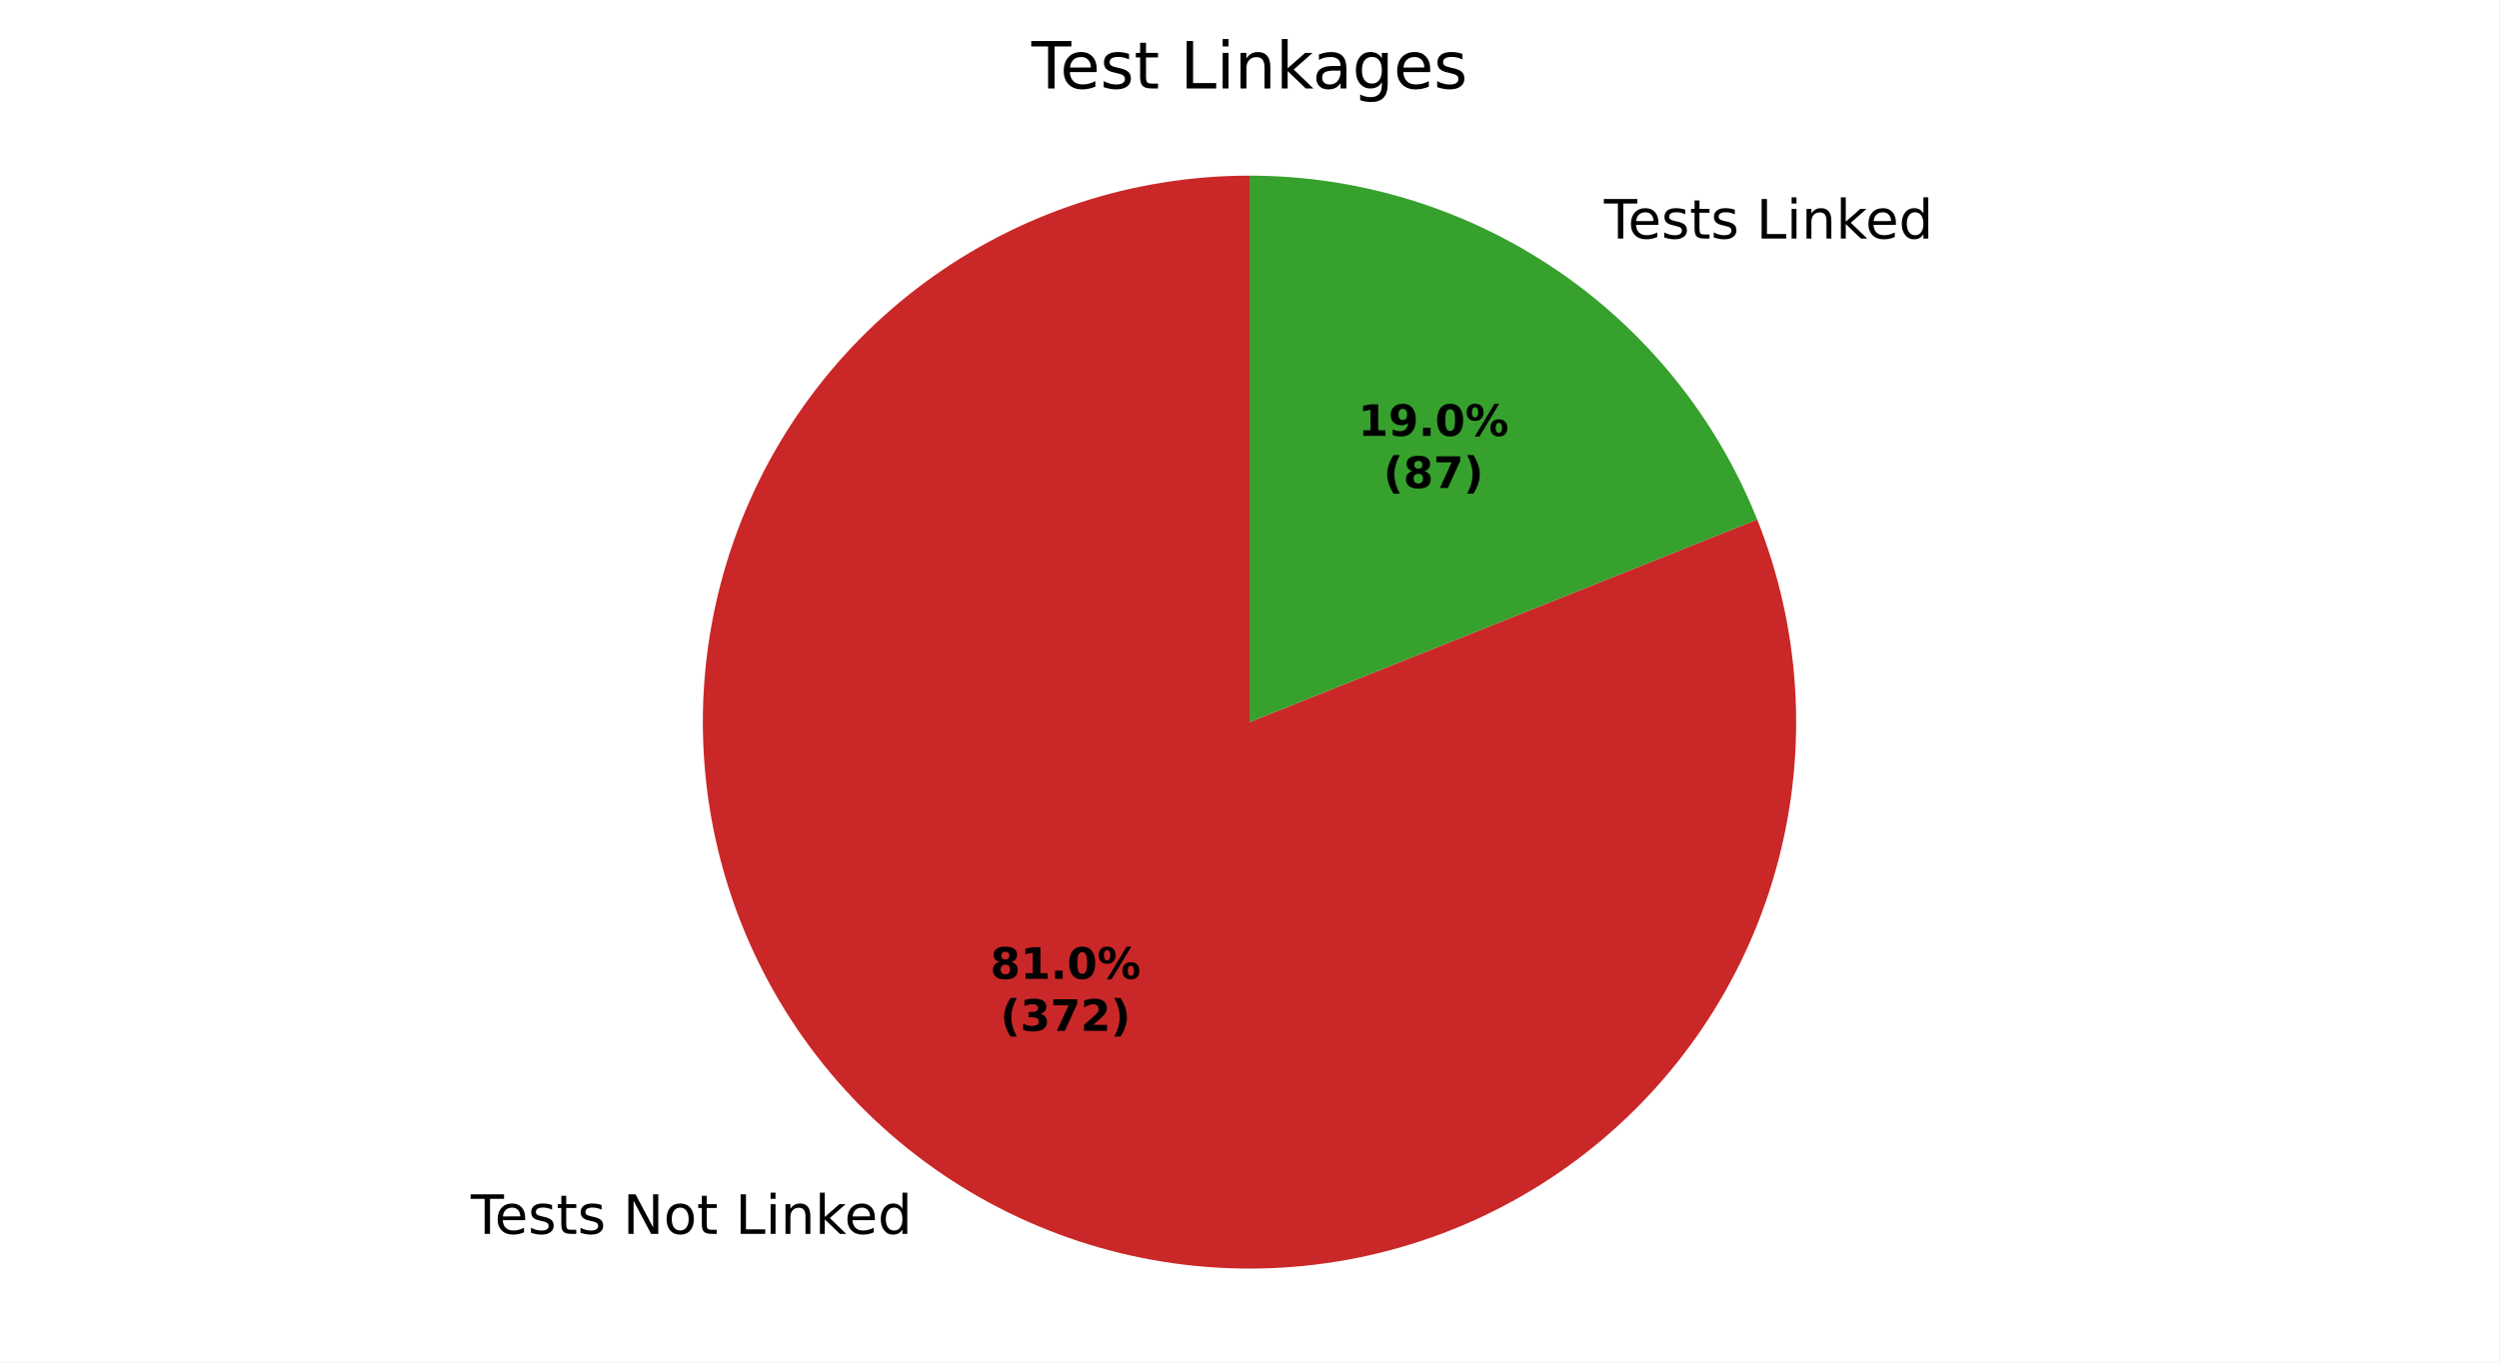
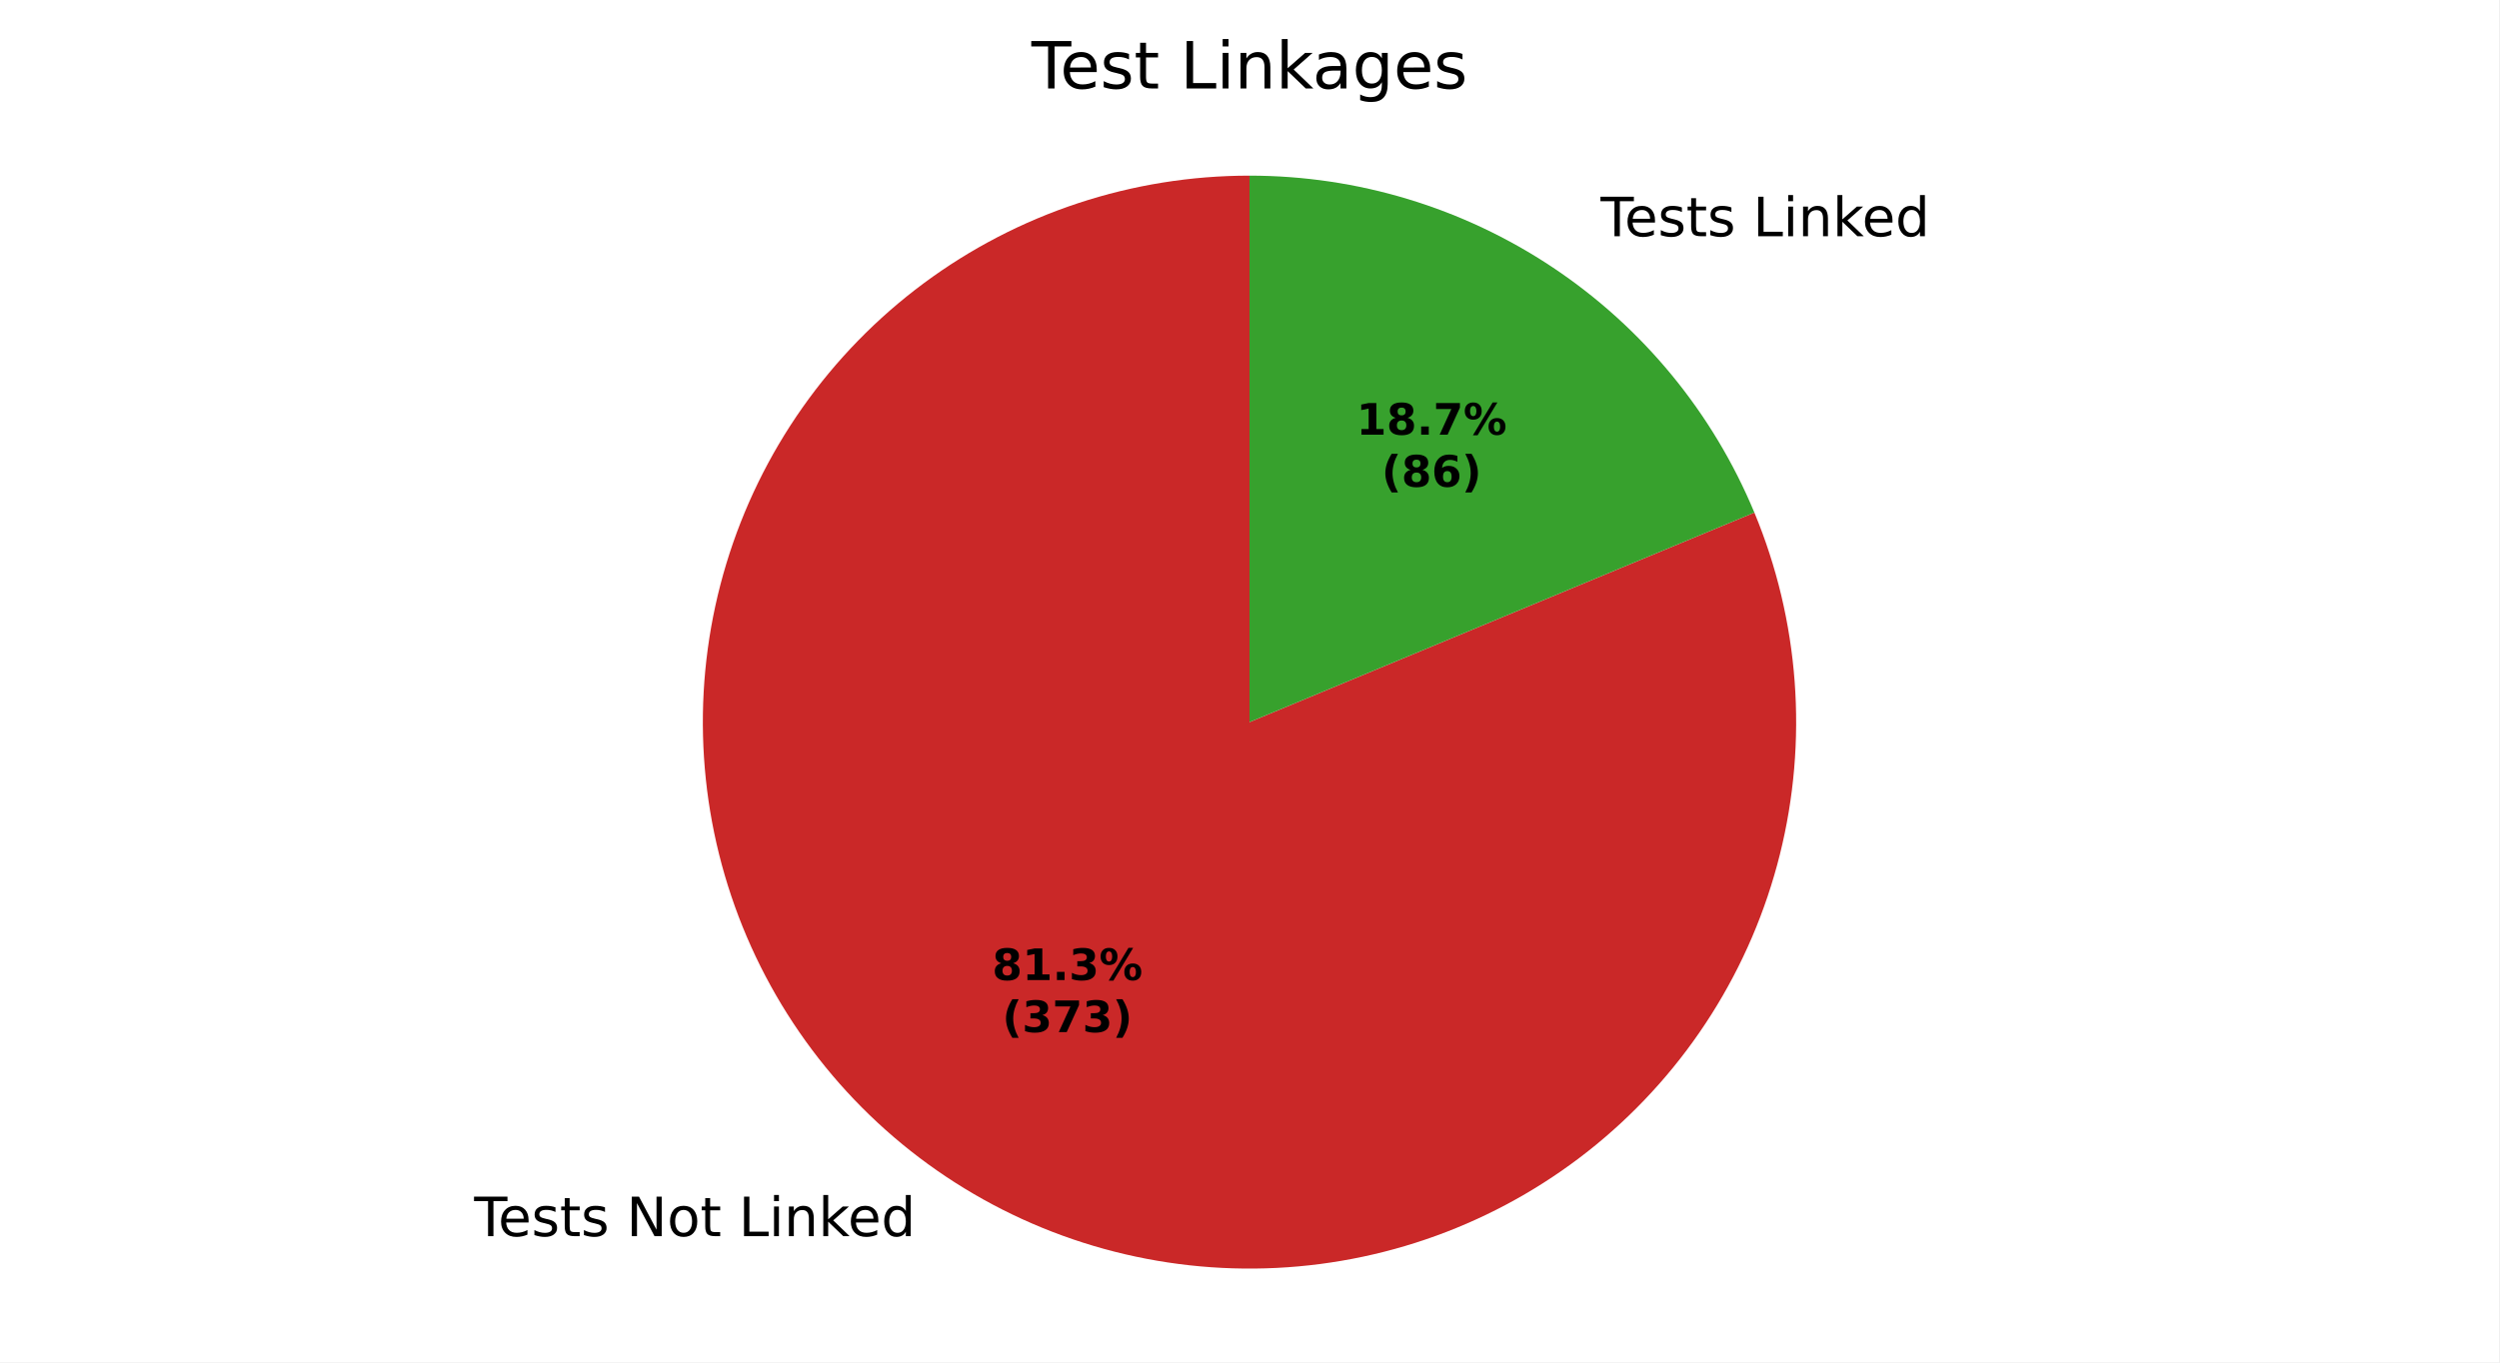
<svg xmlns="http://www.w3.org/2000/svg" xmlns:xlink="http://www.w3.org/1999/xlink" width="460.8pt" height="251.278pt" viewBox="0 0 460.8 251.278" version="1.1">
  <defs>
    <style type="text/css">*{stroke-linejoin: round; stroke-linecap: butt}</style>
  </defs>
  <g id="figure_1">
    <g id="patch_1">
      <path d="M 0 251.278  L 460.8 251.278  L 460.8 0  L 0 0  z " style="fill: #ffffff" />
    </g>
    <g id="axes_1">
      <g id="patch_2">
-         <path d="M 230.4 32.398  C 219.684 32.398 209.036 34.107 198.858 37.46  C 188.68 40.814 179.101 45.769 170.483 52.139  C 161.866 58.508 154.319 66.212 148.127 74.959  C 141.936 83.705 137.178 93.383 134.035 103.628  C 130.891 113.873 129.401 124.554 129.621 135.268  C 129.841 145.982 131.768 156.592 135.33 166.699  C 138.892 176.807 144.042 186.281 150.588 194.766  C 157.133 203.251 164.99 210.639 173.862 216.649  C 182.734 222.66 192.508 227.218 202.815 230.15  C 213.122 233.083 223.831 234.353 234.538 233.913  C 245.246 233.473 255.814 231.329 265.846 227.56  C 275.878 223.792 285.245 218.448 293.594 211.729  C 301.943 205.011 309.167 197.004 314.994 188.011  C 320.822 179.018 325.178 169.152 327.898 158.787  C 330.618 148.422 331.669 137.689 331.009 126.993  C 330.349 116.297 327.988 105.774 324.014 95.822  L 230.4 133.198  z " style="fill: #ca2828" />
+         <path d="M 230.4 32.398  C 219.655 32.398 208.978 34.116 198.776 37.487  C 188.573 40.858 178.975 45.839 170.345 52.241  C 161.715 58.643 154.164 66.384 147.978 75.17  C 141.792 83.956 137.051 93.675 133.934 103.958  C 130.817 114.241 129.364 124.957 129.631 135.699  C 129.898 146.441 131.88 157.071 135.503 167.187  C 139.126 177.303 144.344 186.775 150.958 195.243  C 157.572 203.712 165.498 211.068 174.434 217.034  C 183.371 223 193.205 227.499 203.562 230.36  C 213.919 233.221 224.668 234.407 235.4 233.874  C 246.132 233.341 256.71 231.095 266.733 227.222  C 276.756 223.349 286.095 217.899 294.397 211.077  C 302.699 204.255 309.856 196.149 315.599 187.067  C 321.341 177.985 325.594 168.042 328.197 157.617  C 330.801 147.192 331.72 136.418 330.921 125.702  C 330.122 114.987 327.615 104.468 323.494 94.544  L 230.4 133.198  z " style="fill: #ca2828" />
      </g>
      <g id="patch_3">
-         <path d="M 324.014 95.822  C 316.541 77.104 303.624 61.051 286.938 49.747  C 270.253 38.443 250.554 32.398 230.4 32.398  L 230.4 133.198  z " style="fill: #37a12d" />
+         <path d="M 323.494 94.544  C 315.855 76.147 302.933 60.422 286.366 49.362  C 269.799 38.303 250.319 32.398 230.4 32.398  L 230.4 133.198  z " style="fill: #37a12d" />
      </g>
      <g id="matplotlib.axis_1" />
      <g id="matplotlib.axis_2" />
      <g id="text_1">
-         <g transform="translate(86.80651 227.5924) scale(0.1 -0.1)">
+         <g transform="translate(87.43626 228.0159) scale(0.1 -0.1)">
          <defs>
            <path id="DejaVuSans-37" d="M -19 4666  L 3928 4666  L 3928 4134  L 2272 4134  L 2272 0  L 1638 0  L 1638 4134  L -19 4134  L -19 4666  z " transform="scale(0.015625)" />
            <path id="DejaVuSans-48" d="M 3597 1894  L 3597 1613  L 953 1613  Q 991 1019 1311 708  Q 1631 397 2203 397  Q 2534 397 2845 478  Q 3156 559 3463 722  L 3463 178  Q 3153 47 2828 -22  Q 2503 -91 2169 -91  Q 1331 -91 842 396  Q 353 884 353 1716  Q 353 2575 817 3079  Q 1281 3584 2069 3584  Q 2775 3584 3186 3129  Q 3597 2675 3597 1894  z M 3022 2063  Q 3016 2534 2758 2815  Q 2500 3097 2075 3097  Q 1594 3097 1305 2825  Q 1016 2553 972 2059  L 3022 2063  z " transform="scale(0.015625)" />
            <path id="DejaVuSans-56" d="M 2834 3397  L 2834 2853  Q 2591 2978 2328 3040  Q 2066 3103 1784 3103  Q 1356 3103 1142 2972  Q 928 2841 928 2578  Q 928 2378 1081 2264  Q 1234 2150 1697 2047  L 1894 2003  Q 2506 1872 2764 1633  Q 3022 1394 3022 966  Q 3022 478 2636 193  Q 2250 -91 1575 -91  Q 1294 -91 989 -36  Q 684 19 347 128  L 347 722  Q 666 556 975 473  Q 1284 391 1588 391  Q 1994 391 2212 530  Q 2431 669 2431 922  Q 2431 1156 2273 1281  Q 2116 1406 1581 1522  L 1381 1569  Q 847 1681 609 1914  Q 372 2147 372 2553  Q 372 3047 722 3315  Q 1072 3584 1716 3584  Q 2034 3584 2315 3537  Q 2597 3491 2834 3397  z " transform="scale(0.015625)" />
            <path id="DejaVuSans-57" d="M 1172 4494  L 1172 3500  L 2356 3500  L 2356 3053  L 1172 3053  L 1172 1153  Q 1172 725 1289 603  Q 1406 481 1766 481  L 2356 481  L 2356 0  L 1766 0  Q 1100 0 847 248  Q 594 497 594 1153  L 594 3053  L 172 3053  L 172 3500  L 594 3500  L 594 4494  L 1172 4494  z " transform="scale(0.015625)" />
            <path id="DejaVuSans-3" transform="scale(0.015625)" />
            <path id="DejaVuSans-31" d="M 628 4666  L 1478 4666  L 3547 763  L 3547 4666  L 4159 4666  L 4159 0  L 3309 0  L 1241 3903  L 1241 0  L 628 0  L 628 4666  z " transform="scale(0.015625)" />
            <path id="DejaVuSans-52" d="M 1959 3097  Q 1497 3097 1228 2736  Q 959 2375 959 1747  Q 959 1119 1226 758  Q 1494 397 1959 397  Q 2419 397 2687 759  Q 2956 1122 2956 1747  Q 2956 2369 2687 2733  Q 2419 3097 1959 3097  z M 1959 3584  Q 2709 3584 3137 3096  Q 3566 2609 3566 1747  Q 3566 888 3137 398  Q 2709 -91 1959 -91  Q 1206 -91 779 398  Q 353 888 353 1747  Q 353 2609 779 3096  Q 1206 3584 1959 3584  z " transform="scale(0.015625)" />
            <path id="DejaVuSans-2f" d="M 628 4666  L 1259 4666  L 1259 531  L 3531 531  L 3531 0  L 628 0  L 628 4666  z " transform="scale(0.015625)" />
            <path id="DejaVuSans-4c" d="M 603 3500  L 1178 3500  L 1178 0  L 603 0  L 603 3500  z M 603 4863  L 1178 4863  L 1178 4134  L 603 4134  L 603 4863  z " transform="scale(0.015625)" />
            <path id="DejaVuSans-51" d="M 3513 2113  L 3513 0  L 2938 0  L 2938 2094  Q 2938 2591 2744 2837  Q 2550 3084 2163 3084  Q 1697 3084 1428 2787  Q 1159 2491 1159 1978  L 1159 0  L 581 0  L 581 3500  L 1159 3500  L 1159 2956  Q 1366 3272 1645 3428  Q 1925 3584 2291 3584  Q 2894 3584 3203 3211  Q 3513 2838 3513 2113  z " transform="scale(0.015625)" />
            <path id="DejaVuSans-4e" d="M 581 4863  L 1159 4863  L 1159 1991  L 2875 3500  L 3609 3500  L 1753 1863  L 3688 0  L 2938 0  L 1159 1709  L 1159 0  L 581 0  L 581 4863  z " transform="scale(0.015625)" />
            <path id="DejaVuSans-47" d="M 2906 2969  L 2906 4863  L 3481 4863  L 3481 0  L 2906 0  L 2906 525  Q 2725 213 2448 61  Q 2172 -91 1784 -91  Q 1150 -91 751 415  Q 353 922 353 1747  Q 353 2572 751 3078  Q 1150 3584 1784 3584  Q 2172 3584 2448 3432  Q 2725 3281 2906 2969  z M 947 1747  Q 947 1113 1208 752  Q 1469 391 1925 391  Q 2381 391 2643 752  Q 2906 1113 2906 1747  Q 2906 2381 2643 2742  Q 2381 3103 1925 3103  Q 1469 3103 1208 2742  Q 947 2381 947 1747  z " transform="scale(0.015625)" />
          </defs>
          <use xlink:href="#DejaVuSans-37" />
          <use xlink:href="#DejaVuSans-48" transform="translate(44.09375 0)" />
          <use xlink:href="#DejaVuSans-56" transform="translate(105.625 0)" />
          <use xlink:href="#DejaVuSans-57" transform="translate(157.7188 0)" />
          <use xlink:href="#DejaVuSans-56" transform="translate(196.9219 0)" />
          <use xlink:href="#DejaVuSans-3" transform="translate(249.0156 0)" />
          <use xlink:href="#DejaVuSans-31" transform="translate(280.7969 0)" />
          <use xlink:href="#DejaVuSans-52" transform="translate(355.6094 0)" />
          <use xlink:href="#DejaVuSans-57" transform="translate(416.7969 0)" />
          <use xlink:href="#DejaVuSans-3" transform="translate(456 0)" />
          <use xlink:href="#DejaVuSans-2f" transform="translate(487.7812 0)" />
          <use xlink:href="#DejaVuSans-4c" transform="translate(543.5 0)" />
          <use xlink:href="#DejaVuSans-51" transform="translate(571.2812 0)" />
          <use xlink:href="#DejaVuSans-4e" transform="translate(634.6562 0)" />
          <use xlink:href="#DejaVuSans-48" transform="translate(689 0)" />
          <use xlink:href="#DejaVuSans-47" transform="translate(750.5312 0)" />
        </g>
      </g>
      <g id="text_2">
-         <g transform="translate(292.5919 43.99999) scale(0.1 -0.1)">
+         <g transform="translate(291.9622 43.57648) scale(0.1 -0.1)">
          <use xlink:href="#DejaVuSans-3" />
          <use xlink:href="#DejaVuSans-37" transform="translate(31.78125 0)" />
          <use xlink:href="#DejaVuSans-48" transform="translate(75.875 0)" />
          <use xlink:href="#DejaVuSans-56" transform="translate(137.4062 0)" />
          <use xlink:href="#DejaVuSans-57" transform="translate(189.5 0)" />
          <use xlink:href="#DejaVuSans-56" transform="translate(228.7031 0)" />
          <use xlink:href="#DejaVuSans-3" transform="translate(280.7969 0)" />
          <use xlink:href="#DejaVuSans-2f" transform="translate(312.5781 0)" />
          <use xlink:href="#DejaVuSans-4c" transform="translate(368.2969 0)" />
          <use xlink:href="#DejaVuSans-51" transform="translate(396.0781 0)" />
          <use xlink:href="#DejaVuSans-4e" transform="translate(459.4531 0)" />
          <use xlink:href="#DejaVuSans-48" transform="translate(513.7969 0)" />
          <use xlink:href="#DejaVuSans-47" transform="translate(575.3281 0)" />
        </g>
      </g>
      <g id="text_3">
-         <g transform="translate(182.6003 180.5461) scale(0.08 -0.08)">
+         <g transform="translate(182.9438 180.7771) scale(0.08 -0.08)">
          <defs>
            <path id="DejaVuSans-Bold-1b" d="M 2228 2088  Q 1891 2088 1709 1903  Q 1528 1719 1528 1375  Q 1528 1031 1709 848  Q 1891 666 2228 666  Q 2563 666 2741 848  Q 2919 1031 2919 1375  Q 2919 1722 2741 1905  Q 2563 2088 2228 2088  z M 1350 2484  Q 925 2613 709 2878  Q 494 3144 494 3541  Q 494 4131 934 4440  Q 1375 4750 2228 4750  Q 3075 4750 3515 4442  Q 3956 4134 3956 3541  Q 3956 3144 3739 2878  Q 3522 2613 3097 2484  Q 3572 2353 3814 2058  Q 4056 1763 4056 1313  Q 4056 619 3595 264  Q 3134 -91 2228 -91  Q 1319 -91 855 264  Q 391 619 391 1313  Q 391 1763 633 2058  Q 875 2353 1350 2484  z M 1631 3419  Q 1631 3141 1786 2991  Q 1941 2841 2228 2841  Q 2509 2841 2662 2991  Q 2816 3141 2816 3419  Q 2816 3697 2662 3845  Q 2509 3994 2228 3994  Q 1941 3994 1786 3844  Q 1631 3694 1631 3419  z " transform="scale(0.015625)" />
            <path id="DejaVuSans-Bold-14" d="M 750 831  L 1813 831  L 1813 3847  L 722 3622  L 722 4441  L 1806 4666  L 2950 4666  L 2950 831  L 4013 831  L 4013 0  L 750 0  L 750 831  z " transform="scale(0.015625)" />
            <path id="DejaVuSans-Bold-11" d="M 653 1209  L 1778 1209  L 1778 0  L 653 0  L 653 1209  z " transform="scale(0.015625)" />
-             <path id="DejaVuSans-Bold-13" d="M 2944 2338  Q 2944 3213 2780 3570  Q 2616 3928 2228 3928  Q 1841 3928 1675 3570  Q 1509 3213 1509 2338  Q 1509 1453 1675 1090  Q 1841 728 2228 728  Q 2613 728 2778 1090  Q 2944 1453 2944 2338  z M 4147 2328  Q 4147 1169 3647 539  Q 3147 -91 2228 -91  Q 1306 -91 806 539  Q 306 1169 306 2328  Q 306 3491 806 4120  Q 1306 4750 2228 4750  Q 3147 4750 3647 4120  Q 4147 3491 4147 2328  z " transform="scale(0.015625)" />
+             <path id="DejaVuSans-Bold-16" d="M 2981 2516  Q 3453 2394 3698 2092  Q 3944 1791 3944 1325  Q 3944 631 3412 270  Q 2881 -91 1863 -91  Q 1503 -91 1142 -33  Q 781 25 428 141  L 428 1069  Q 766 900 1098 814  Q 1431 728 1753 728  Q 2231 728 2486 893  Q 2741 1059 2741 1369  Q 2741 1688 2480 1852  Q 2219 2016 1709 2016  L 1228 2016  L 1228 2791  L 1734 2791  Q 2188 2791 2409 2933  Q 2631 3075 2631 3366  Q 2631 3634 2415 3781  Q 2200 3928 1806 3928  Q 1516 3928 1219 3862  Q 922 3797 628 3669  L 628 4550  Q 984 4650 1334 4700  Q 1684 4750 2022 4750  Q 2931 4750 3382 4451  Q 3834 4153 3834 3553  Q 3834 3144 3618 2883  Q 3403 2622 2981 2516  z " transform="scale(0.015625)" />
            <path id="DejaVuSans-Bold-8" d="M 4959 1925  Q 4738 1925 4616 1733  Q 4494 1541 4494 1184  Q 4494 825 4614 633  Q 4734 441 4959 441  Q 5184 441 5303 633  Q 5422 825 5422 1184  Q 5422 1541 5301 1733  Q 5181 1925 4959 1925  z M 4959 2450  Q 5541 2450 5875 2112  Q 6209 1775 6209 1184  Q 6209 594 5875 251  Q 5541 -91 4959 -91  Q 4378 -91 4042 251  Q 3706 594 3706 1184  Q 3706 1772 4042 2111  Q 4378 2450 4959 2450  z M 2094 -91  L 1403 -91  L 4319 4750  L 5013 4750  L 2094 -91  z M 1453 4750  Q 2034 4750 2367 4411  Q 2700 4072 2700 3481  Q 2700 2891 2367 2550  Q 2034 2209 1453 2209  Q 872 2209 539 2550  Q 206 2891 206 3481  Q 206 4072 539 4411  Q 872 4750 1453 4750  z M 1453 4225  Q 1228 4225 1106 4031  Q 984 3838 984 3481  Q 984 3122 1106 2926  Q 1228 2731 1453 2731  Q 1678 2731 1798 2926  Q 1919 3122 1919 3481  Q 1919 3838 1797 4031  Q 1675 4225 1453 4225  z " transform="scale(0.015625)" />
          </defs>
          <use xlink:href="#DejaVuSans-Bold-1b" />
          <use xlink:href="#DejaVuSans-Bold-14" transform="translate(69.57812 0)" />
          <use xlink:href="#DejaVuSans-Bold-11" transform="translate(139.1562 0)" />
-           <use xlink:href="#DejaVuSans-Bold-13" transform="translate(177.1406 0)" />
+           <use xlink:href="#DejaVuSans-Bold-16" transform="translate(177.1406 0)" />
          <use xlink:href="#DejaVuSans-Bold-8" transform="translate(246.7188 0)" />
        </g>
-         <g transform="translate(184.4715 190.1477) scale(0.08 -0.08)">
+         <g transform="translate(184.815 190.3787) scale(0.08 -0.08)">
          <defs>
            <path id="DejaVuSans-Bold-b" d="M 2413 -844  L 1484 -844  Q 1006 -72 778 623  Q 550 1319 550 2003  Q 550 2688 779 3389  Q 1009 4091 1484 4856  L 2413 4856  Q 2013 4116 1813 3408  Q 1613 2700 1613 2009  Q 1613 1319 1811 609  Q 2009 -100 2413 -844  z " transform="scale(0.015625)" />
-             <path id="DejaVuSans-Bold-16" d="M 2981 2516  Q 3453 2394 3698 2092  Q 3944 1791 3944 1325  Q 3944 631 3412 270  Q 2881 -91 1863 -91  Q 1503 -91 1142 -33  Q 781 25 428 141  L 428 1069  Q 766 900 1098 814  Q 1431 728 1753 728  Q 2231 728 2486 893  Q 2741 1059 2741 1369  Q 2741 1688 2480 1852  Q 2219 2016 1709 2016  L 1228 2016  L 1228 2791  L 1734 2791  Q 2188 2791 2409 2933  Q 2631 3075 2631 3366  Q 2631 3634 2415 3781  Q 2200 3928 1806 3928  Q 1516 3928 1219 3862  Q 922 3797 628 3669  L 628 4550  Q 984 4650 1334 4700  Q 1684 4750 2022 4750  Q 2931 4750 3382 4451  Q 3834 4153 3834 3553  Q 3834 3144 3618 2883  Q 3403 2622 2981 2516  z " transform="scale(0.015625)" />
            <path id="DejaVuSans-Bold-1a" d="M 428 4666  L 3944 4666  L 3944 3988  L 2125 0  L 953 0  L 2675 3781  L 428 3781  L 428 4666  z " transform="scale(0.015625)" />
-             <path id="DejaVuSans-Bold-15" d="M 1844 884  L 3897 884  L 3897 0  L 506 0  L 506 884  L 2209 2388  Q 2438 2594 2547 2791  Q 2656 2988 2656 3200  Q 2656 3528 2436 3728  Q 2216 3928 1850 3928  Q 1569 3928 1234 3808  Q 900 3688 519 3450  L 519 4475  Q 925 4609 1322 4679  Q 1719 4750 2100 4750  Q 2938 4750 3402 4381  Q 3866 4013 3866 3353  Q 3866 2972 3669 2642  Q 3472 2313 2841 1759  L 1844 884  z " transform="scale(0.015625)" />
            <path id="DejaVuSans-Bold-c" d="M 513 -844  Q 913 -100 1113 609  Q 1313 1319 1313 2009  Q 1313 2700 1113 3408  Q 913 4116 513 4856  L 1441 4856  Q 1916 4091 2145 3389  Q 2375 2688 2375 2003  Q 2375 1319 2147 623  Q 1919 -72 1441 -844  L 513 -844  z " transform="scale(0.015625)" />
          </defs>
          <use xlink:href="#DejaVuSans-Bold-b" />
          <use xlink:href="#DejaVuSans-Bold-16" transform="translate(45.70312 0)" />
          <use xlink:href="#DejaVuSans-Bold-1a" transform="translate(115.2812 0)" />
-           <use xlink:href="#DejaVuSans-Bold-15" transform="translate(184.8594 0)" />
+           <use xlink:href="#DejaVuSans-Bold-16" transform="translate(184.8594 0)" />
          <use xlink:href="#DejaVuSans-Bold-c" transform="translate(254.4375 0)" />
        </g>
      </g>
      <g id="text_4">
-         <g transform="translate(250.446 80.40483) scale(0.08 -0.08)">
-           <defs>
-             <path id="DejaVuSans-Bold-1c" d="M 641 103  L 641 966  Q 928 831 1190 764  Q 1453 697 1709 697  Q 2247 697 2547 995  Q 2847 1294 2900 1881  Q 2688 1725 2447 1647  Q 2206 1569 1925 1569  Q 1209 1569 770 1986  Q 331 2403 331 3084  Q 331 3838 820 4291  Q 1309 4744 2131 4744  Q 3044 4744 3544 4128  Q 4044 3513 4044 2388  Q 4044 1231 3459 570  Q 2875 -91 1856 -91  Q 1528 -91 1228 -42  Q 928 6 641 103  z M 2125 2350  Q 2441 2350 2600 2554  Q 2759 2759 2759 3169  Q 2759 3575 2600 3781  Q 2441 3988 2125 3988  Q 1809 3988 1650 3781  Q 1491 3575 1491 3169  Q 1491 2759 1650 2554  Q 1809 2350 2125 2350  z " transform="scale(0.015625)" />
-           </defs>
+         <g transform="translate(250.1025 80.17382) scale(0.08 -0.08)">
          <use xlink:href="#DejaVuSans-Bold-14" />
-           <use xlink:href="#DejaVuSans-Bold-1c" transform="translate(69.57812 0)" />
+           <use xlink:href="#DejaVuSans-Bold-1b" transform="translate(69.57812 0)" />
          <use xlink:href="#DejaVuSans-Bold-11" transform="translate(139.1562 0)" />
-           <use xlink:href="#DejaVuSans-Bold-13" transform="translate(177.1406 0)" />
+           <use xlink:href="#DejaVuSans-Bold-1a" transform="translate(177.1406 0)" />
          <use xlink:href="#DejaVuSans-Bold-8" transform="translate(246.7188 0)" />
        </g>
-         <g transform="translate(255.1004 90.00639) scale(0.08 -0.08)">
+         <g transform="translate(254.7569 89.77538) scale(0.08 -0.08)">
+           <defs>
+             <path id="DejaVuSans-Bold-19" d="M 2316 2303  Q 2000 2303 1842 2098  Q 1684 1894 1684 1484  Q 1684 1075 1842 870  Q 2000 666 2316 666  Q 2634 666 2792 870  Q 2950 1075 2950 1484  Q 2950 1894 2792 2098  Q 2634 2303 2316 2303  z M 3803 4544  L 3803 3681  Q 3506 3822 3243 3889  Q 2981 3956 2731 3956  Q 2194 3956 1894 3657  Q 1594 3359 1544 2772  Q 1750 2925 1990 3001  Q 2231 3078 2516 3078  Q 3231 3078 3670 2659  Q 4109 2241 4109 1563  Q 4109 813 3618 361  Q 3128 -91 2303 -91  Q 1394 -91 895 523  Q 397 1138 397 2266  Q 397 3422 980 4083  Q 1563 4744 2578 4744  Q 2900 4744 3203 4694  Q 3506 4644 3803 4544  z " transform="scale(0.015625)" />
+           </defs>
          <use xlink:href="#DejaVuSans-Bold-b" />
          <use xlink:href="#DejaVuSans-Bold-1b" transform="translate(45.70312 0)" />
-           <use xlink:href="#DejaVuSans-Bold-1a" transform="translate(115.2812 0)" />
+           <use xlink:href="#DejaVuSans-Bold-19" transform="translate(115.2812 0)" />
          <use xlink:href="#DejaVuSans-Bold-c" transform="translate(184.8594 0)" />
        </g>
      </g>
      <g id="text_5">
        <g transform="translate(190.1925 16.31812) scale(0.12 -0.12)">
          <defs>
            <path id="DejaVuSans-44" d="M 2194 1759  Q 1497 1759 1228 1600  Q 959 1441 959 1056  Q 959 750 1161 570  Q 1363 391 1709 391  Q 2188 391 2477 730  Q 2766 1069 2766 1631  L 2766 1759  L 2194 1759  z M 3341 1997  L 3341 0  L 2766 0  L 2766 531  Q 2569 213 2275 61  Q 1981 -91 1556 -91  Q 1019 -91 701 211  Q 384 513 384 1019  Q 384 1609 779 1909  Q 1175 2209 1959 2209  L 2766 2209  L 2766 2266  Q 2766 2663 2505 2880  Q 2244 3097 1772 3097  Q 1472 3097 1187 3025  Q 903 2953 641 2809  L 641 3341  Q 956 3463 1253 3523  Q 1550 3584 1831 3584  Q 2591 3584 2966 3190  Q 3341 2797 3341 1997  z " transform="scale(0.015625)" />
            <path id="DejaVuSans-4a" d="M 2906 1791  Q 2906 2416 2648 2759  Q 2391 3103 1925 3103  Q 1463 3103 1205 2759  Q 947 2416 947 1791  Q 947 1169 1205 825  Q 1463 481 1925 481  Q 2391 481 2648 825  Q 2906 1169 2906 1791  z M 3481 434  Q 3481 -459 3084 -895  Q 2688 -1331 1869 -1331  Q 1566 -1331 1297 -1286  Q 1028 -1241 775 -1147  L 775 -588  Q 1028 -725 1275 -790  Q 1522 -856 1778 -856  Q 2344 -856 2625 -561  Q 2906 -266 2906 331  L 2906 616  Q 2728 306 2450 153  Q 2172 0 1784 0  Q 1141 0 747 490  Q 353 981 353 1791  Q 353 2603 747 3093  Q 1141 3584 1784 3584  Q 2172 3584 2450 3431  Q 2728 3278 2906 2969  L 2906 3500  L 3481 3500  L 3481 434  z " transform="scale(0.015625)" />
          </defs>
          <use xlink:href="#DejaVuSans-37" />
          <use xlink:href="#DejaVuSans-48" transform="translate(44.09375 0)" />
          <use xlink:href="#DejaVuSans-56" transform="translate(105.625 0)" />
          <use xlink:href="#DejaVuSans-57" transform="translate(157.7188 0)" />
          <use xlink:href="#DejaVuSans-3" transform="translate(196.9219 0)" />
          <use xlink:href="#DejaVuSans-2f" transform="translate(228.7031 0)" />
          <use xlink:href="#DejaVuSans-4c" transform="translate(284.4219 0)" />
          <use xlink:href="#DejaVuSans-51" transform="translate(312.2031 0)" />
          <use xlink:href="#DejaVuSans-4e" transform="translate(375.5781 0)" />
          <use xlink:href="#DejaVuSans-44" transform="translate(431.7344 0)" />
          <use xlink:href="#DejaVuSans-4a" transform="translate(493.0156 0)" />
          <use xlink:href="#DejaVuSans-48" transform="translate(556.5 0)" />
          <use xlink:href="#DejaVuSans-56" transform="translate(618.0312 0)" />
        </g>
      </g>
    </g>
  </g>
</svg>
